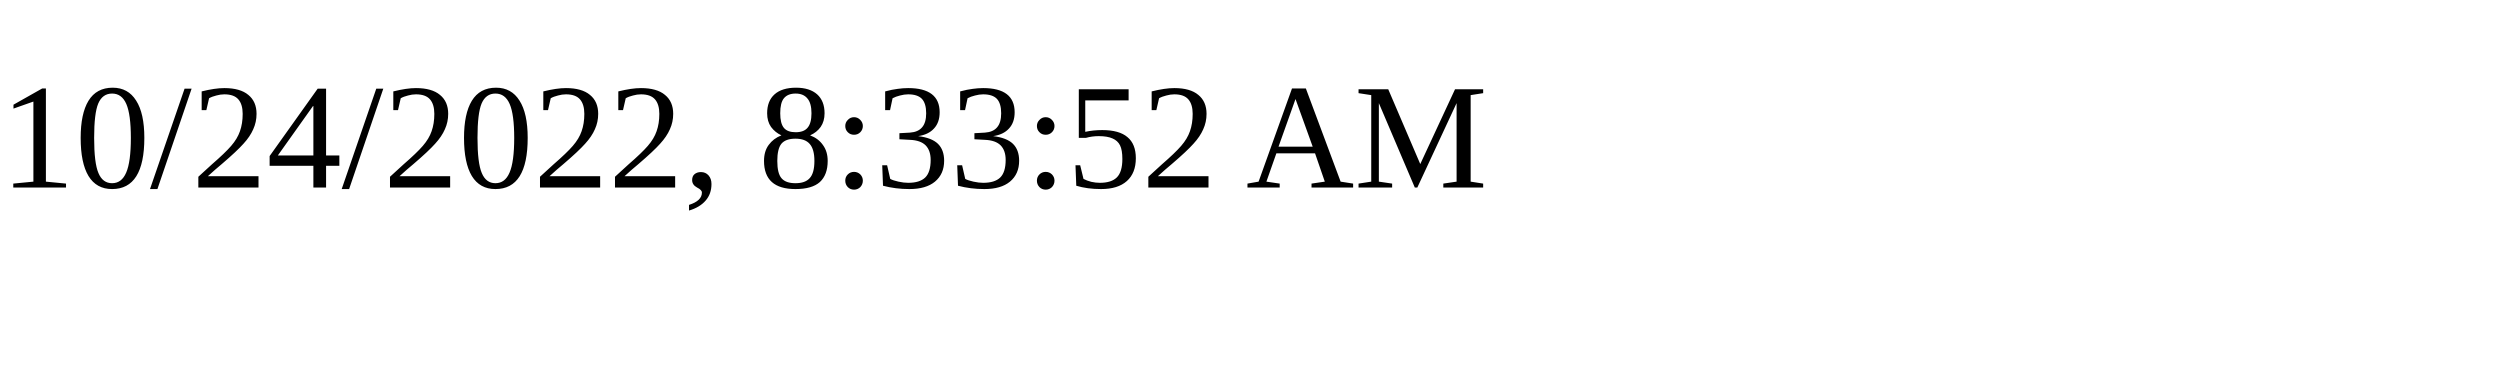
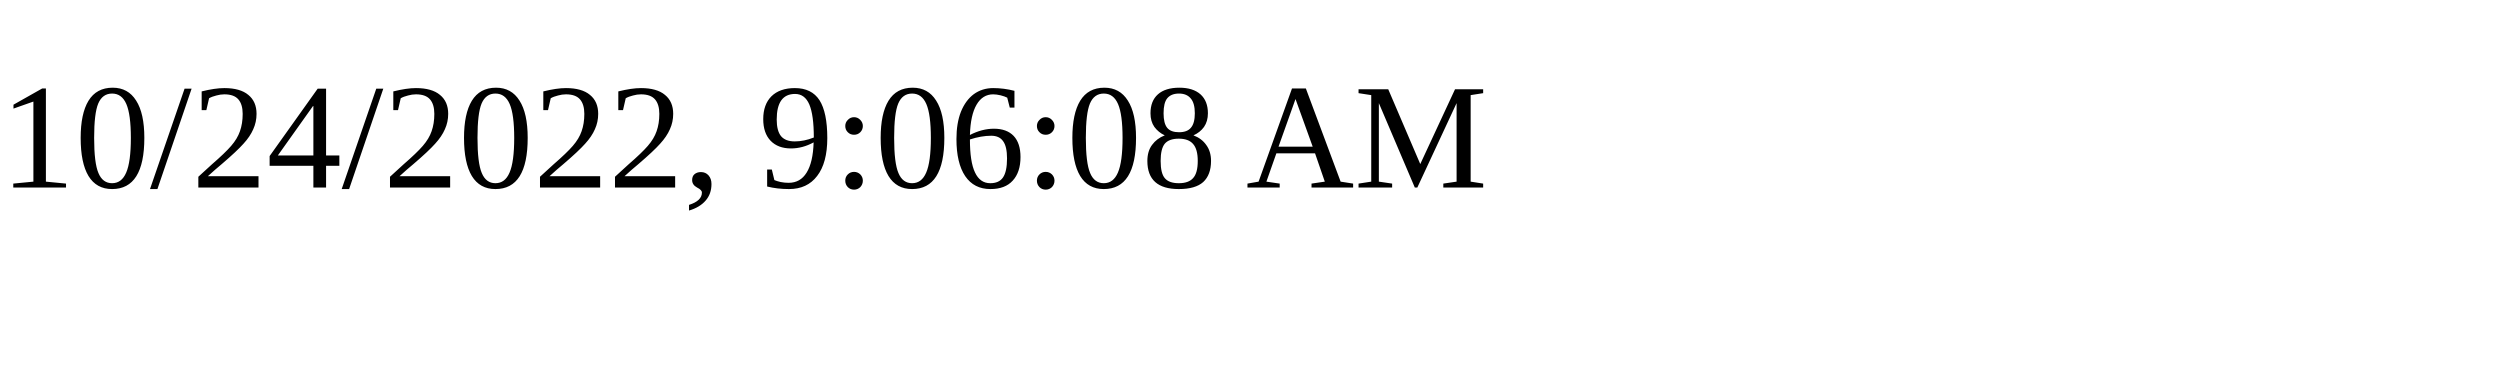
<svg xmlns="http://www.w3.org/2000/svg" height="30" width="200">
-   <text x="0" y="15">10/24/2022, 8:33:52 AM</text>
+   <text x="0" y="15">10/24/2022, 9:06:08 AM</text>
</svg>
